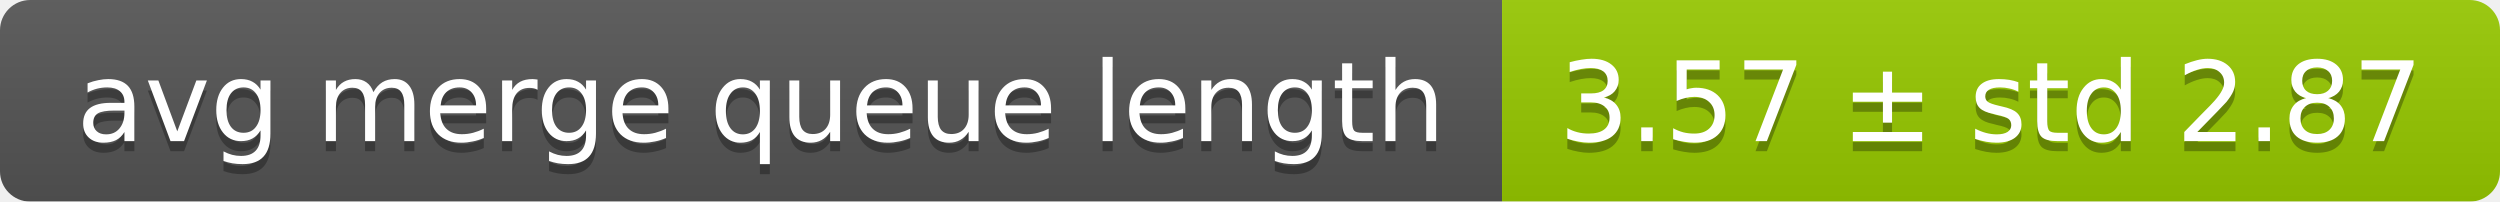
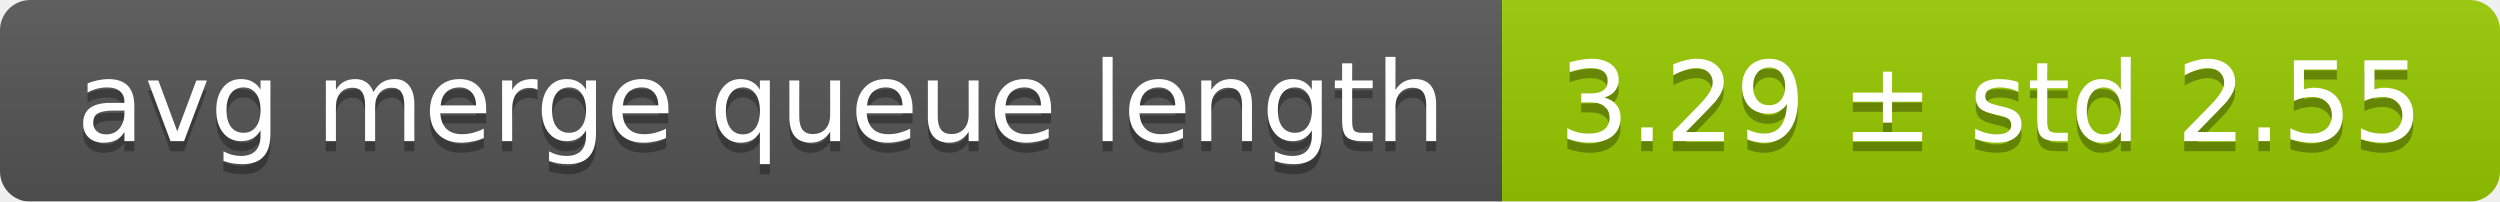
<svg xmlns="http://www.w3.org/2000/svg" width="248" height="20">
  <linearGradient id="smooth" x2="0" y2="100%">
    <stop offset="0" stop-color="#bbb" stop-opacity=".1" />
    <stop offset="1" stop-opacity=".1" />
  </linearGradient>
  <mask id="round">
    <rect width="248" height="20" rx="3" fill="#fff" />
  </mask>
  <g mask="url(#round)">
    <rect width="149" height="20" fill="#555" />
    <rect x="149" width="99" height="20" fill="#97ca00" />
    <rect width="248" height="20" fill="url(#smooth)" />
  </g>
  <g fill="#fff" text-anchor="middle" font-family="DejaVu Sans,Verdana,Geneva,sans-serif" font-size="11">
    <text x="75.5" y="15" fill="#010101" fill-opacity=".3">avg merge queue length</text>
    <text x="75.5" y="14">avg merge queue length</text>
-     <text x="197.5" y="15" fill="#010101" fill-opacity=".3">3.57 ± std 2.87</text>
-     <text x="197.5" y="14">3.57 ± std 2.87</text>
+     <text x="197.5" y="15" fill="#010101" fill-opacity=".3">3.29 ± std 2.55</text>
+     <text x="197.5" y="14">3.29 ± std 2.55</text>
  </g>
</svg>
